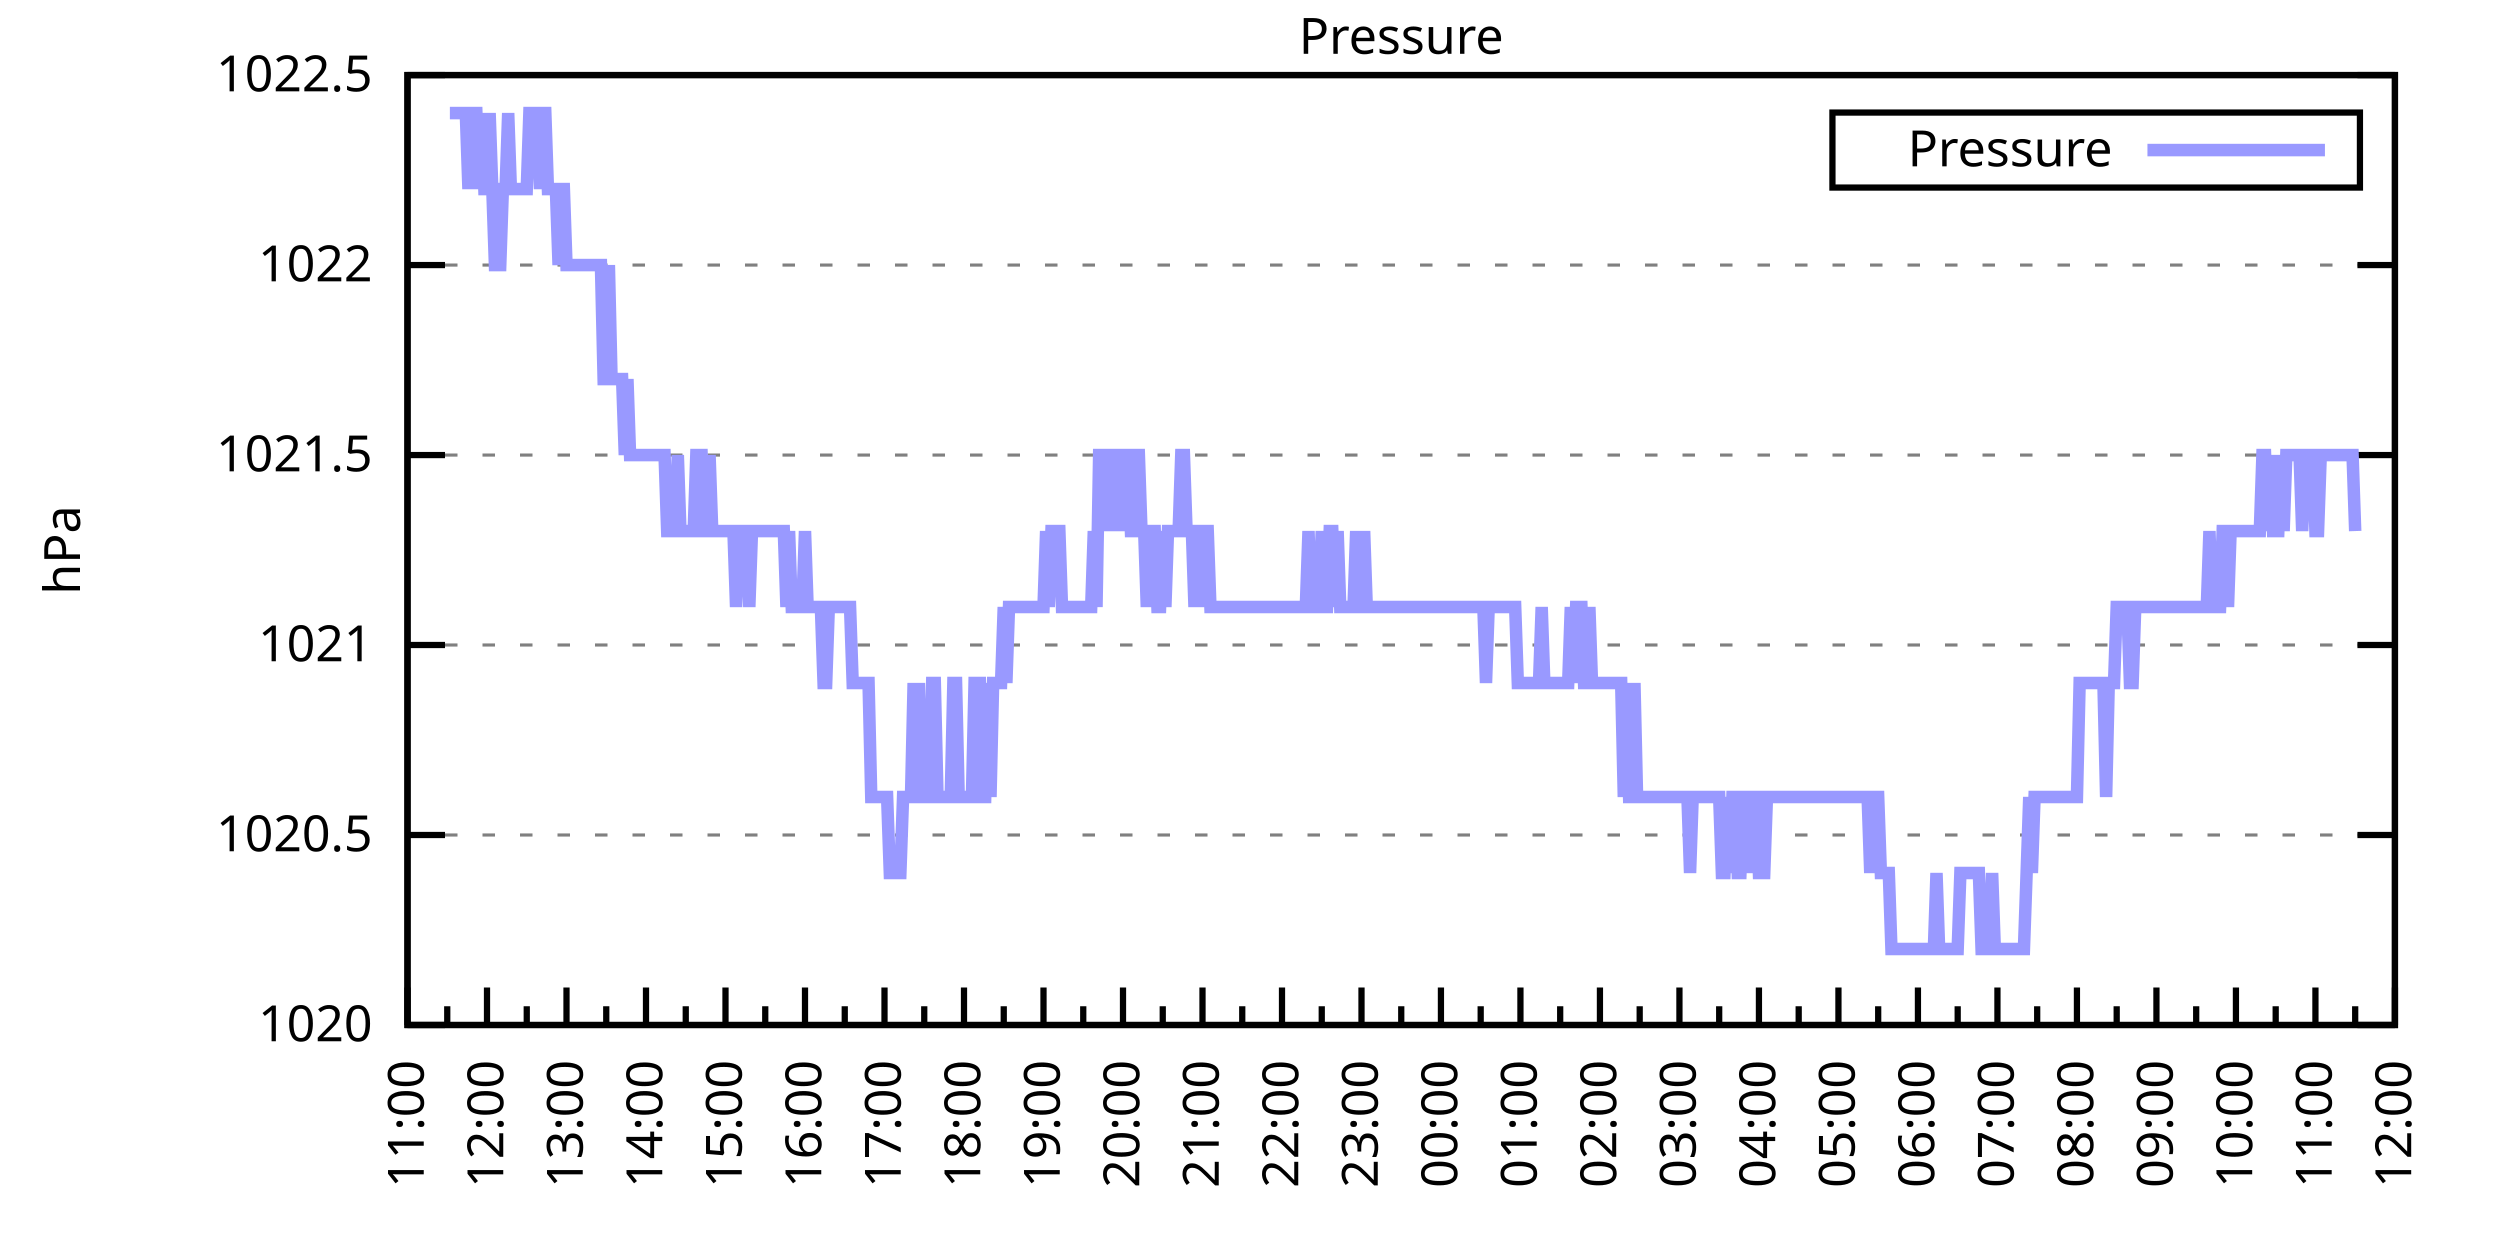
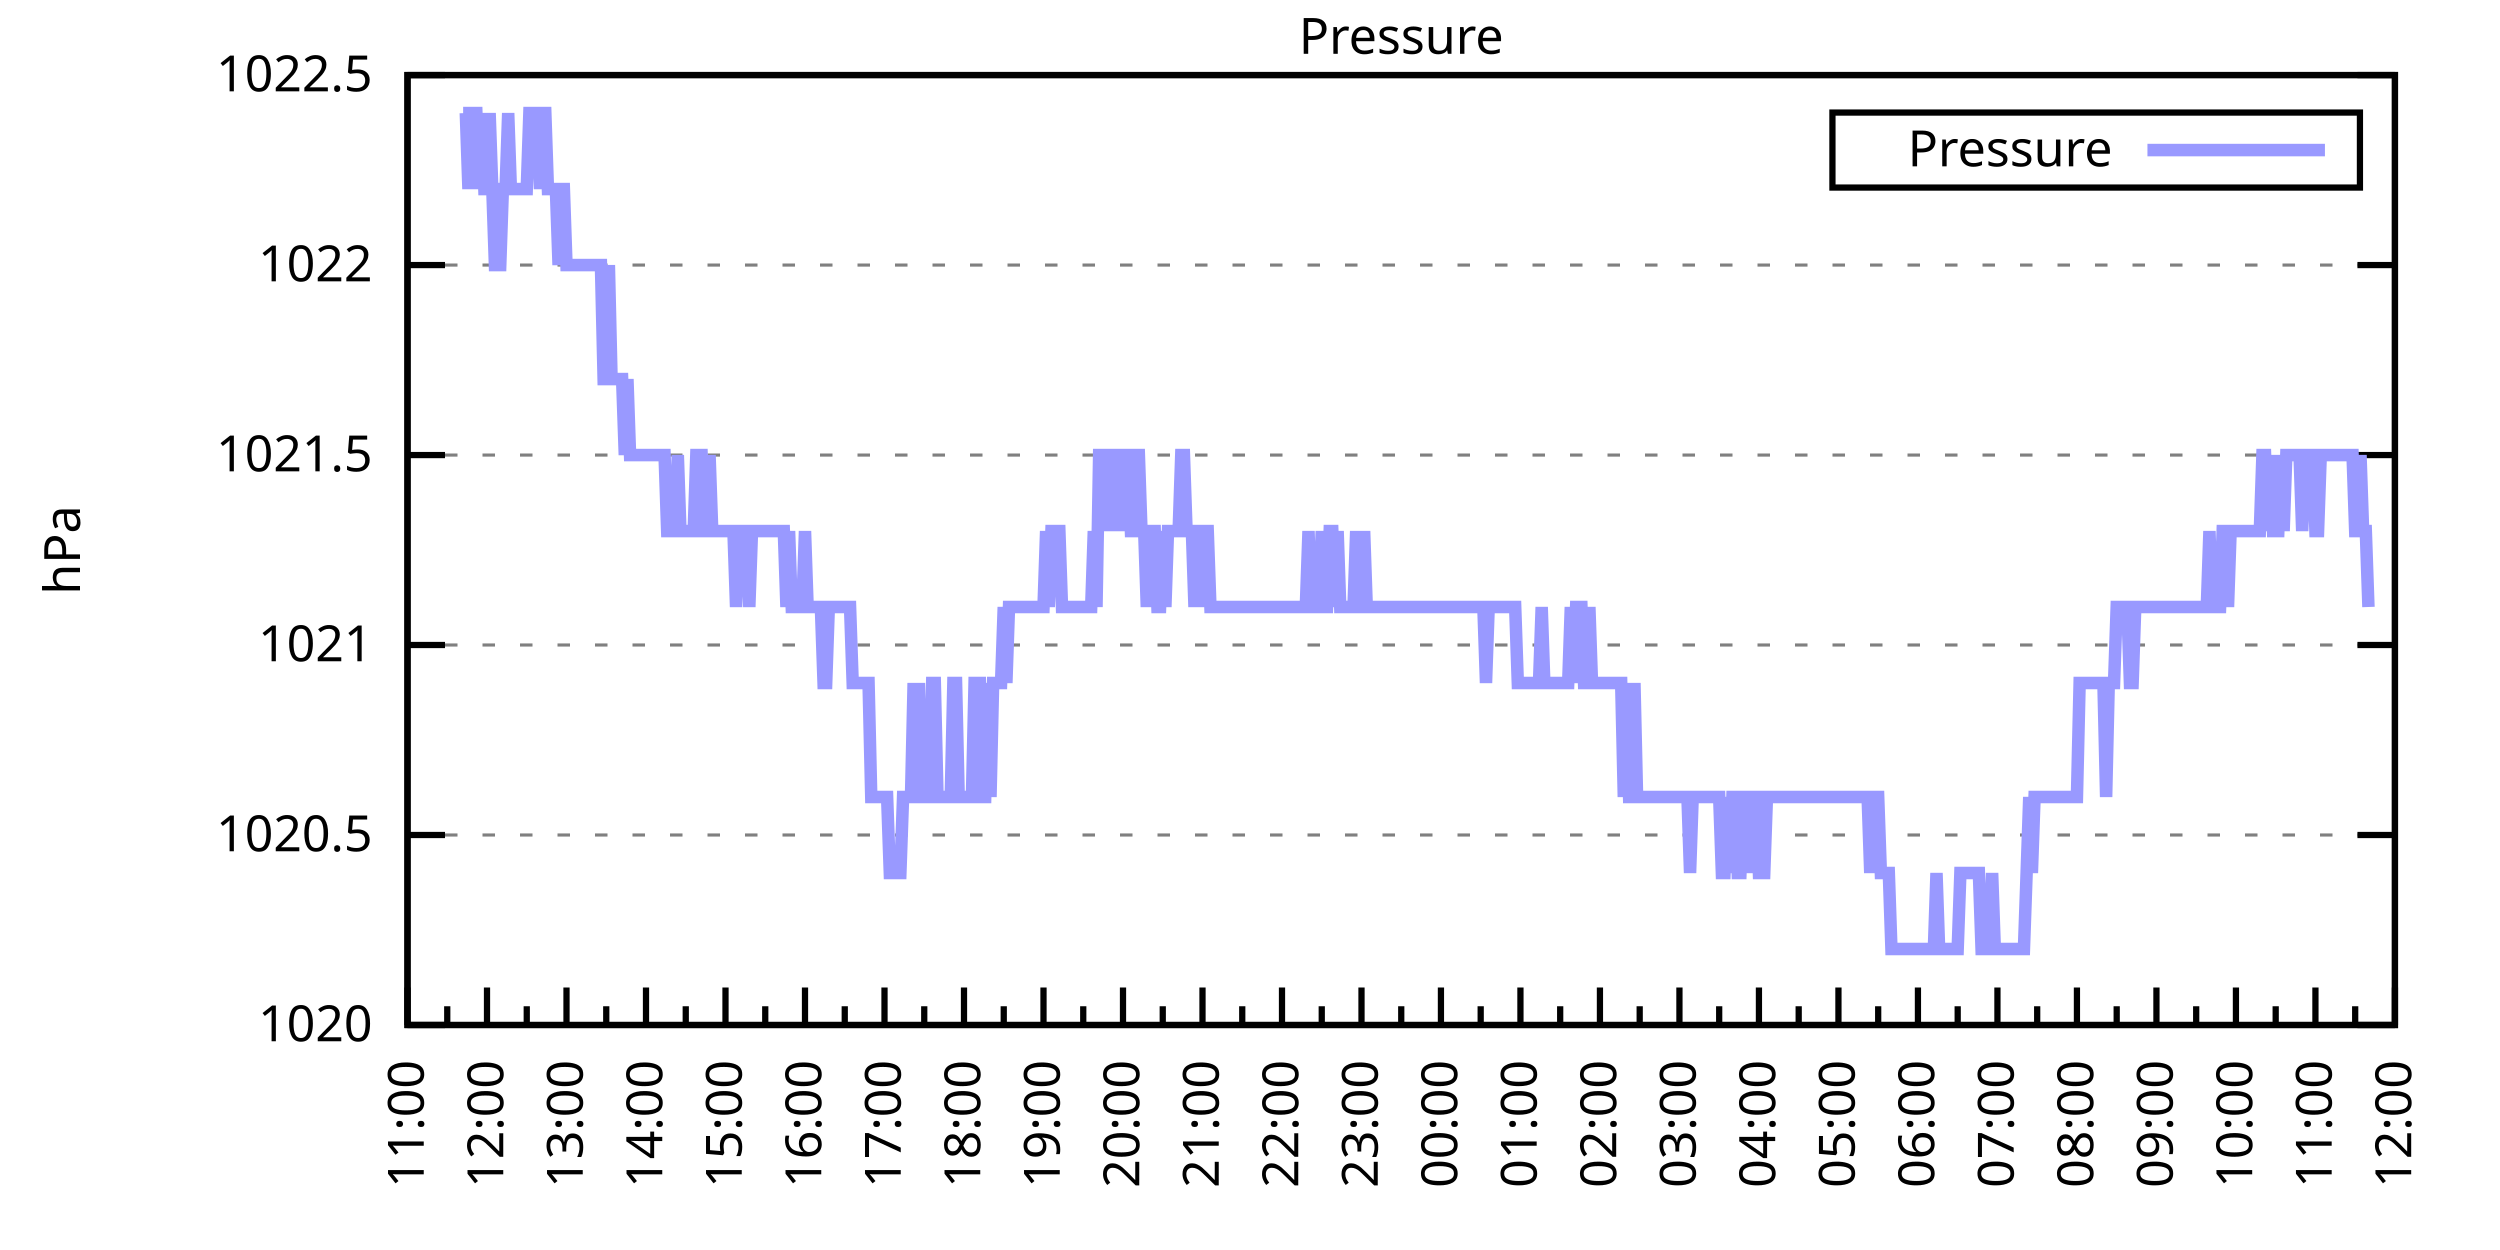
<svg xmlns="http://www.w3.org/2000/svg" xmlns:xlink="http://www.w3.org/1999/xlink" width="400" height="200" viewBox="0 0 400 200">
  <g id="gnuplot_canvas">
    <rect x="0" y="0" width="400" height="200" fill="none" />
    <defs>
      <circle id="gpDot" r="0.5" stroke-width="0.5" stroke="currentColor" />
      <path id="gpPt0" stroke-width="0.333" stroke="currentColor" d="M-1,0 h2 M0,-1 v2" />
      <path id="gpPt1" stroke-width="0.333" stroke="currentColor" d="M-1,-1 L1,1 M1,-1 L-1,1" />
      <path id="gpPt2" stroke-width="0.333" stroke="currentColor" d="M-1,0 L1,0 M0,-1 L0,1 M-1,-1 L1,1 M-1,1 L1,-1" />
      <rect id="gpPt3" stroke-width="0.333" stroke="currentColor" x="-1" y="-1" width="2" height="2" />
      <rect id="gpPt4" stroke-width="0.333" stroke="currentColor" fill="currentColor" x="-1" y="-1" width="2" height="2" />
      <circle id="gpPt5" stroke-width="0.333" stroke="currentColor" cx="0" cy="0" r="1" />
      <use xlink:href="#gpPt5" id="gpPt6" fill="currentColor" stroke="none" />
      <path id="gpPt7" stroke-width="0.333" stroke="currentColor" d="M0,-1.33 L-1.33,0.67 L1.33,0.67 z" />
      <use xlink:href="#gpPt7" id="gpPt8" fill="currentColor" stroke="none" />
      <use xlink:href="#gpPt7" id="gpPt9" stroke="currentColor" transform="rotate(180)" />
      <use xlink:href="#gpPt9" id="gpPt10" fill="currentColor" stroke="none" />
      <use xlink:href="#gpPt3" id="gpPt11" stroke="currentColor" transform="rotate(45)" />
      <use xlink:href="#gpPt11" id="gpPt12" fill="currentColor" stroke="none" />
      <path id="gpPt13" stroke-width="0.333" stroke="currentColor" d="M0,1.330 L1.265,0.411 L0.782,-1.067 L-0.782,-1.076 L-1.265,0.411 z" />
      <use xlink:href="#gpPt13" id="gpPt14" fill="currentColor" stroke="none" />
      <filter id="textbox" filterUnits="objectBoundingBox" x="0" y="0" height="1" width="1">
        <feFlood flood-color="white" flood-opacity="1" result="bgnd" />
        <feComposite in="SourceGraphic" in2="bgnd" operator="atop" />
      </filter>
      <filter id="greybox" filterUnits="objectBoundingBox" x="0" y="0" height="1" width="1">
        <feFlood flood-color="lightgrey" flood-opacity="1" result="grey" />
        <feComposite in="SourceGraphic" in2="grey" operator="atop" />
      </filter>
    </defs>
    <g fill="none" color="white" stroke="currentColor" stroke-width="1.00" stroke-linecap="butt" stroke-linejoin="miter">
</g>
    <g fill="none" color="black" stroke="currentColor" stroke-width="1.00" stroke-linecap="butt" stroke-linejoin="miter">
      <g stroke="none" shape-rendering="crispEdges">
        <polygon fill="rgb(255, 255, 255)" points="65.20,164.00 383.18,164.00 383.18,12.02 65.20,12.02 " />
      </g>
    </g>
    <g fill="none" color="black" stroke="currentColor" stroke-width="1.00" stroke-linecap="butt" stroke-linejoin="miter">
</g>
    <g fill="none" color="black" stroke="black" stroke-width="0.50" stroke-linecap="butt" stroke-linejoin="miter">
</g>
    <g fill="none" color="gray" stroke="currentColor" stroke-width="0.50" stroke-linecap="butt" stroke-linejoin="miter">
      <path stroke="gray" stroke-dasharray="2,4" class="gridline" d="M65.20,164.00 L383.19,164.00  " />
    </g>
    <g fill="none" color="gray" stroke="gray" stroke-width="1.00" stroke-linecap="butt" stroke-linejoin="miter">
</g>
    <g fill="none" color="black" stroke="currentColor" stroke-width="1.00" stroke-linecap="butt" stroke-linejoin="miter">
      <path stroke="black" d="M65.20,164.00 L71.20,164.00 M383.19,164.00 L377.19,164.00  " />
      <g transform="translate(59.60,166.60)" stroke="none" fill="black" font-family="Sans" font-size="8.00" text-anchor="end">
        <text>
          <tspan font-family="Sans"> 1020</tspan>
        </text>
      </g>
    </g>
    <g fill="none" color="black" stroke="currentColor" stroke-width="1.00" stroke-linecap="butt" stroke-linejoin="miter">
</g>
    <g fill="none" color="black" stroke="black" stroke-width="0.50" stroke-linecap="butt" stroke-linejoin="miter">
</g>
    <g fill="none" color="gray" stroke="currentColor" stroke-width="0.50" stroke-linecap="butt" stroke-linejoin="miter">
      <path stroke="gray" stroke-dasharray="2,4" class="gridline" d="M65.20,133.60 L383.19,133.60  " />
    </g>
    <g fill="none" color="gray" stroke="gray" stroke-width="1.00" stroke-linecap="butt" stroke-linejoin="miter">
</g>
    <g fill="none" color="black" stroke="currentColor" stroke-width="1.00" stroke-linecap="butt" stroke-linejoin="miter">
      <path stroke="black" d="M65.20,133.60 L71.20,133.60 M383.19,133.60 L377.19,133.60  " />
      <g transform="translate(59.60,136.20)" stroke="none" fill="black" font-family="Sans" font-size="8.00" text-anchor="end">
        <text>
          <tspan font-family="Sans"> 1020.5</tspan>
        </text>
      </g>
    </g>
    <g fill="none" color="black" stroke="currentColor" stroke-width="1.00" stroke-linecap="butt" stroke-linejoin="miter">
</g>
    <g fill="none" color="black" stroke="black" stroke-width="0.50" stroke-linecap="butt" stroke-linejoin="miter">
</g>
    <g fill="none" color="gray" stroke="currentColor" stroke-width="0.50" stroke-linecap="butt" stroke-linejoin="miter">
      <path stroke="gray" stroke-dasharray="2,4" class="gridline" d="M65.20,103.20 L383.19,103.20  " />
    </g>
    <g fill="none" color="gray" stroke="gray" stroke-width="1.00" stroke-linecap="butt" stroke-linejoin="miter">
</g>
    <g fill="none" color="black" stroke="currentColor" stroke-width="1.00" stroke-linecap="butt" stroke-linejoin="miter">
      <path stroke="black" d="M65.20,103.20 L71.20,103.20 M383.19,103.20 L377.19,103.20  " />
      <g transform="translate(59.60,105.80)" stroke="none" fill="black" font-family="Sans" font-size="8.00" text-anchor="end">
        <text>
          <tspan font-family="Sans"> 1021</tspan>
        </text>
      </g>
    </g>
    <g fill="none" color="black" stroke="currentColor" stroke-width="1.00" stroke-linecap="butt" stroke-linejoin="miter">
</g>
    <g fill="none" color="black" stroke="black" stroke-width="0.50" stroke-linecap="butt" stroke-linejoin="miter">
</g>
    <g fill="none" color="gray" stroke="currentColor" stroke-width="0.50" stroke-linecap="butt" stroke-linejoin="miter">
      <path stroke="gray" stroke-dasharray="2,4" class="gridline" d="M65.20,72.81 L383.19,72.81  " />
    </g>
    <g fill="none" color="gray" stroke="gray" stroke-width="1.00" stroke-linecap="butt" stroke-linejoin="miter">
</g>
    <g fill="none" color="black" stroke="currentColor" stroke-width="1.00" stroke-linecap="butt" stroke-linejoin="miter">
      <path stroke="black" d="M65.20,72.81 L71.20,72.81 M383.19,72.81 L377.19,72.81  " />
      <g transform="translate(59.60,75.41)" stroke="none" fill="black" font-family="Sans" font-size="8.00" text-anchor="end">
        <text>
          <tspan font-family="Sans"> 1021.5</tspan>
        </text>
      </g>
    </g>
    <g fill="none" color="black" stroke="currentColor" stroke-width="1.00" stroke-linecap="butt" stroke-linejoin="miter">
</g>
    <g fill="none" color="black" stroke="black" stroke-width="0.50" stroke-linecap="butt" stroke-linejoin="miter">
</g>
    <g fill="none" color="gray" stroke="currentColor" stroke-width="0.50" stroke-linecap="butt" stroke-linejoin="miter">
      <path stroke="gray" stroke-dasharray="2,4" class="gridline" d="M65.20,42.41 L383.19,42.41  " />
    </g>
    <g fill="none" color="gray" stroke="gray" stroke-width="1.00" stroke-linecap="butt" stroke-linejoin="miter">
</g>
    <g fill="none" color="black" stroke="currentColor" stroke-width="1.00" stroke-linecap="butt" stroke-linejoin="miter">
      <path stroke="black" d="M65.20,42.41 L71.20,42.41 M383.19,42.41 L377.19,42.41  " />
      <g transform="translate(59.60,45.01)" stroke="none" fill="black" font-family="Sans" font-size="8.00" text-anchor="end">
        <text>
          <tspan font-family="Sans"> 1022</tspan>
        </text>
      </g>
    </g>
    <g fill="none" color="black" stroke="currentColor" stroke-width="1.00" stroke-linecap="butt" stroke-linejoin="miter">
</g>
    <g fill="none" color="black" stroke="black" stroke-width="0.50" stroke-linecap="butt" stroke-linejoin="miter">
</g>
    <g fill="none" color="gray" stroke="currentColor" stroke-width="0.50" stroke-linecap="butt" stroke-linejoin="miter">
      <path stroke="gray" stroke-dasharray="2,4" class="gridline" d="M65.20,12.01 L383.19,12.01  " />
    </g>
    <g fill="none" color="gray" stroke="gray" stroke-width="1.00" stroke-linecap="butt" stroke-linejoin="miter">
</g>
    <g fill="none" color="black" stroke="currentColor" stroke-width="1.00" stroke-linecap="butt" stroke-linejoin="miter">
      <path stroke="black" d="M65.20,12.01 L71.20,12.01 M383.19,12.01 L377.19,12.01  " />
      <g transform="translate(59.60,14.61)" stroke="none" fill="black" font-family="Sans" font-size="8.00" text-anchor="end">
        <text>
          <tspan font-family="Sans"> 1022.5</tspan>
        </text>
      </g>
    </g>
    <g fill="none" color="black" stroke="currentColor" stroke-width="1.00" stroke-linecap="butt" stroke-linejoin="miter">
      <path stroke="black" d="M65.20,164.00 L65.20,158.00  " />
      <g transform="translate(67.80,169.60) rotate(270)" stroke="none" fill="black" font-family="Sans" font-size="8.00" text-anchor="end">
        <text>
          <tspan font-family="Sans">11:00</tspan>
        </text>
      </g>
    </g>
    <g fill="none" color="black" stroke="currentColor" stroke-width="1.00" stroke-linecap="butt" stroke-linejoin="miter">
      <path stroke="black" d="M71.56,164.00 L71.56,161.00 M77.92,164.00 L77.92,158.00  " />
      <g transform="translate(80.52,169.60) rotate(270)" stroke="none" fill="black" font-family="Sans" font-size="8.00" text-anchor="end">
        <text>
          <tspan font-family="Sans">12:00</tspan>
        </text>
      </g>
    </g>
    <g fill="none" color="black" stroke="currentColor" stroke-width="1.00" stroke-linecap="butt" stroke-linejoin="miter">
      <path stroke="black" d="M84.28,164.00 L84.28,161.00 M90.64,164.00 L90.64,158.00  " />
      <g transform="translate(93.24,169.60) rotate(270)" stroke="none" fill="black" font-family="Sans" font-size="8.00" text-anchor="end">
        <text>
          <tspan font-family="Sans">13:00</tspan>
        </text>
      </g>
    </g>
    <g fill="none" color="black" stroke="currentColor" stroke-width="1.00" stroke-linecap="butt" stroke-linejoin="miter">
      <path stroke="black" d="M97.00,164.00 L97.00,161.00 M103.36,164.00 L103.36,158.00  " />
      <g transform="translate(105.96,169.60) rotate(270)" stroke="none" fill="black" font-family="Sans" font-size="8.00" text-anchor="end">
        <text>
          <tspan font-family="Sans">14:00</tspan>
        </text>
      </g>
    </g>
    <g fill="none" color="black" stroke="currentColor" stroke-width="1.00" stroke-linecap="butt" stroke-linejoin="miter">
      <path stroke="black" d="M109.72,164.00 L109.72,161.00 M116.08,164.00 L116.08,158.00  " />
      <g transform="translate(118.68,169.60) rotate(270)" stroke="none" fill="black" font-family="Sans" font-size="8.00" text-anchor="end">
        <text>
          <tspan font-family="Sans">15:00</tspan>
        </text>
      </g>
    </g>
    <g fill="none" color="black" stroke="currentColor" stroke-width="1.00" stroke-linecap="butt" stroke-linejoin="miter">
      <path stroke="black" d="M122.44,164.00 L122.44,161.00 M128.80,164.00 L128.80,158.00  " />
      <g transform="translate(131.40,169.60) rotate(270)" stroke="none" fill="black" font-family="Sans" font-size="8.00" text-anchor="end">
        <text>
          <tspan font-family="Sans">16:00</tspan>
        </text>
      </g>
    </g>
    <g fill="none" color="black" stroke="currentColor" stroke-width="1.00" stroke-linecap="butt" stroke-linejoin="miter">
      <path stroke="black" d="M135.16,164.00 L135.16,161.00 M141.52,164.00 L141.52,158.00  " />
      <g transform="translate(144.12,169.60) rotate(270)" stroke="none" fill="black" font-family="Sans" font-size="8.00" text-anchor="end">
        <text>
          <tspan font-family="Sans">17:00</tspan>
        </text>
      </g>
    </g>
    <g fill="none" color="black" stroke="currentColor" stroke-width="1.00" stroke-linecap="butt" stroke-linejoin="miter">
      <path stroke="black" d="M147.88,164.00 L147.88,161.00 M154.24,164.00 L154.24,158.00  " />
      <g transform="translate(156.84,169.60) rotate(270)" stroke="none" fill="black" font-family="Sans" font-size="8.00" text-anchor="end">
        <text>
          <tspan font-family="Sans">18:00</tspan>
        </text>
      </g>
    </g>
    <g fill="none" color="black" stroke="currentColor" stroke-width="1.00" stroke-linecap="butt" stroke-linejoin="miter">
      <path stroke="black" d="M160.60,164.00 L160.60,161.00 M166.96,164.00 L166.96,158.00  " />
      <g transform="translate(169.56,169.60) rotate(270)" stroke="none" fill="black" font-family="Sans" font-size="8.00" text-anchor="end">
        <text>
          <tspan font-family="Sans">19:00</tspan>
        </text>
      </g>
    </g>
    <g fill="none" color="black" stroke="currentColor" stroke-width="1.00" stroke-linecap="butt" stroke-linejoin="miter">
      <path stroke="black" d="M173.32,164.00 L173.32,161.00 M179.68,164.00 L179.68,158.00  " />
      <g transform="translate(182.28,169.60) rotate(270)" stroke="none" fill="black" font-family="Sans" font-size="8.00" text-anchor="end">
        <text>
          <tspan font-family="Sans">20:00</tspan>
        </text>
      </g>
    </g>
    <g fill="none" color="black" stroke="currentColor" stroke-width="1.00" stroke-linecap="butt" stroke-linejoin="miter">
      <path stroke="black" d="M186.04,164.00 L186.04,161.00 M192.40,164.00 L192.40,158.00  " />
      <g transform="translate(195.00,169.60) rotate(270)" stroke="none" fill="black" font-family="Sans" font-size="8.00" text-anchor="end">
        <text>
          <tspan font-family="Sans">21:00</tspan>
        </text>
      </g>
    </g>
    <g fill="none" color="black" stroke="currentColor" stroke-width="1.00" stroke-linecap="butt" stroke-linejoin="miter">
      <path stroke="black" d="M198.76,164.00 L198.76,161.00 M205.12,164.00 L205.12,158.00  " />
      <g transform="translate(207.72,169.60) rotate(270)" stroke="none" fill="black" font-family="Sans" font-size="8.00" text-anchor="end">
        <text>
          <tspan font-family="Sans">22:00</tspan>
        </text>
      </g>
    </g>
    <g fill="none" color="black" stroke="currentColor" stroke-width="1.00" stroke-linecap="butt" stroke-linejoin="miter">
      <path stroke="black" d="M211.48,164.00 L211.48,161.00 M217.84,164.00 L217.84,158.00  " />
      <g transform="translate(220.44,169.60) rotate(270)" stroke="none" fill="black" font-family="Sans" font-size="8.00" text-anchor="end">
        <text>
          <tspan font-family="Sans">23:00</tspan>
        </text>
      </g>
    </g>
    <g fill="none" color="black" stroke="currentColor" stroke-width="1.00" stroke-linecap="butt" stroke-linejoin="miter">
      <path stroke="black" d="M224.20,164.00 L224.20,161.00 M230.55,164.00 L230.55,158.00  " />
      <g transform="translate(233.15,169.60) rotate(270)" stroke="none" fill="black" font-family="Sans" font-size="8.00" text-anchor="end">
        <text>
          <tspan font-family="Sans">00:00</tspan>
        </text>
      </g>
    </g>
    <g fill="none" color="black" stroke="currentColor" stroke-width="1.00" stroke-linecap="butt" stroke-linejoin="miter">
      <path stroke="black" d="M236.91,164.00 L236.91,161.00 M243.27,164.00 L243.27,158.00  " />
      <g transform="translate(245.87,169.60) rotate(270)" stroke="none" fill="black" font-family="Sans" font-size="8.00" text-anchor="end">
        <text>
          <tspan font-family="Sans">01:00</tspan>
        </text>
      </g>
    </g>
    <g fill="none" color="black" stroke="currentColor" stroke-width="1.00" stroke-linecap="butt" stroke-linejoin="miter">
      <path stroke="black" d="M249.63,164.00 L249.63,161.00 M255.99,164.00 L255.99,158.00  " />
      <g transform="translate(258.59,169.60) rotate(270)" stroke="none" fill="black" font-family="Sans" font-size="8.00" text-anchor="end">
        <text>
          <tspan font-family="Sans">02:00</tspan>
        </text>
      </g>
    </g>
    <g fill="none" color="black" stroke="currentColor" stroke-width="1.00" stroke-linecap="butt" stroke-linejoin="miter">
      <path stroke="black" d="M262.35,164.00 L262.35,161.00 M268.71,164.00 L268.71,158.00  " />
      <g transform="translate(271.31,169.60) rotate(270)" stroke="none" fill="black" font-family="Sans" font-size="8.00" text-anchor="end">
        <text>
          <tspan font-family="Sans">03:00</tspan>
        </text>
      </g>
    </g>
    <g fill="none" color="black" stroke="currentColor" stroke-width="1.00" stroke-linecap="butt" stroke-linejoin="miter">
      <path stroke="black" d="M275.07,164.00 L275.07,161.00 M281.43,164.00 L281.43,158.00  " />
      <g transform="translate(284.03,169.60) rotate(270)" stroke="none" fill="black" font-family="Sans" font-size="8.00" text-anchor="end">
        <text>
          <tspan font-family="Sans">04:00</tspan>
        </text>
      </g>
    </g>
    <g fill="none" color="black" stroke="currentColor" stroke-width="1.00" stroke-linecap="butt" stroke-linejoin="miter">
      <path stroke="black" d="M287.79,164.00 L287.79,161.00 M294.15,164.00 L294.15,158.00  " />
      <g transform="translate(296.75,169.60) rotate(270)" stroke="none" fill="black" font-family="Sans" font-size="8.00" text-anchor="end">
        <text>
          <tspan font-family="Sans">05:00</tspan>
        </text>
      </g>
    </g>
    <g fill="none" color="black" stroke="currentColor" stroke-width="1.00" stroke-linecap="butt" stroke-linejoin="miter">
      <path stroke="black" d="M300.51,164.00 L300.51,161.00 M306.87,164.00 L306.87,158.00  " />
      <g transform="translate(309.47,169.60) rotate(270)" stroke="none" fill="black" font-family="Sans" font-size="8.00" text-anchor="end">
        <text>
          <tspan font-family="Sans">06:00</tspan>
        </text>
      </g>
    </g>
    <g fill="none" color="black" stroke="currentColor" stroke-width="1.00" stroke-linecap="butt" stroke-linejoin="miter">
      <path stroke="black" d="M313.23,164.00 L313.23,161.00 M319.59,164.00 L319.59,158.00  " />
      <g transform="translate(322.19,169.60) rotate(270)" stroke="none" fill="black" font-family="Sans" font-size="8.00" text-anchor="end">
        <text>
          <tspan font-family="Sans">07:00</tspan>
        </text>
      </g>
    </g>
    <g fill="none" color="black" stroke="currentColor" stroke-width="1.00" stroke-linecap="butt" stroke-linejoin="miter">
      <path stroke="black" d="M325.95,164.00 L325.95,161.00 M332.31,164.00 L332.31,158.00  " />
      <g transform="translate(334.91,169.60) rotate(270)" stroke="none" fill="black" font-family="Sans" font-size="8.00" text-anchor="end">
        <text>
          <tspan font-family="Sans">08:00</tspan>
        </text>
      </g>
    </g>
    <g fill="none" color="black" stroke="currentColor" stroke-width="1.00" stroke-linecap="butt" stroke-linejoin="miter">
      <path stroke="black" d="M338.67,164.00 L338.67,161.00 M345.03,164.00 L345.03,158.00  " />
      <g transform="translate(347.63,169.60) rotate(270)" stroke="none" fill="black" font-family="Sans" font-size="8.00" text-anchor="end">
        <text>
          <tspan font-family="Sans">09:00</tspan>
        </text>
      </g>
    </g>
    <g fill="none" color="black" stroke="currentColor" stroke-width="1.00" stroke-linecap="butt" stroke-linejoin="miter">
      <path stroke="black" d="M351.39,164.00 L351.39,161.00 M357.75,164.00 L357.75,158.00  " />
      <g transform="translate(360.35,169.60) rotate(270)" stroke="none" fill="black" font-family="Sans" font-size="8.00" text-anchor="end">
        <text>
          <tspan font-family="Sans">10:00</tspan>
        </text>
      </g>
    </g>
    <g fill="none" color="black" stroke="currentColor" stroke-width="1.00" stroke-linecap="butt" stroke-linejoin="miter">
      <path stroke="black" d="M364.11,164.00 L364.11,161.00 M370.47,164.00 L370.47,158.00  " />
      <g transform="translate(373.07,169.60) rotate(270)" stroke="none" fill="black" font-family="Sans" font-size="8.00" text-anchor="end">
        <text>
          <tspan font-family="Sans">11:00</tspan>
        </text>
      </g>
    </g>
    <g fill="none" color="black" stroke="currentColor" stroke-width="1.00" stroke-linecap="butt" stroke-linejoin="miter">
      <path stroke="black" d="M376.83,164.00 L376.83,161.00 M383.19,164.00 L383.19,158.00  " />
      <g transform="translate(385.79,169.60) rotate(270)" stroke="none" fill="black" font-family="Sans" font-size="8.00" text-anchor="end">
        <text>
          <tspan font-family="Sans">12:00</tspan>
        </text>
      </g>
    </g>
    <g fill="none" color="black" stroke="currentColor" stroke-width="1.00" stroke-linecap="butt" stroke-linejoin="miter">
</g>
    <g fill="none" color="black" stroke="currentColor" stroke-width="1.00" stroke-linecap="butt" stroke-linejoin="miter">
      <path stroke="black" d="M65.20,12.01 L65.20,164.00 L383.19,164.00 L383.19,12.01 L65.20,12.01 Z  " />
    </g>
    <g fill="none" color="black" stroke="currentColor" stroke-width="1.00" stroke-linecap="butt" stroke-linejoin="miter">
      <g transform="translate(12.80,88.01) rotate(270)" stroke="none" fill="black" font-family="Sans" font-size="8.00" text-anchor="middle">
        <text>
          <tspan font-family="Sans">hPa</tspan>
        </text>
      </g>
    </g>
    <g fill="none" color="black" stroke="currentColor" stroke-width="1.00" stroke-linecap="butt" stroke-linejoin="miter">
</g>
    <g fill="none" color="black" stroke="currentColor" stroke-width="1.00" stroke-linecap="butt" stroke-linejoin="miter">
      <path stroke="black" d="M293.19,30.01 L293.19,18.01 L377.59,18.01 L377.59,30.01 L293.19,30.01 Z  " />
    </g>
    <g id="Pressure_plot_1">
      <g fill="none" color="white" stroke="black" stroke-width="2.00" stroke-linecap="butt" stroke-linejoin="miter">
</g>
      <g fill="none" color="black" stroke="currentColor" stroke-width="2.00" stroke-linecap="butt" stroke-linejoin="miter">
        <g transform="translate(337.99,26.61)" stroke="none" fill="black" font-family="Sans" font-size="8.00" text-anchor="end">
          <text>
            <tspan font-family="Sans">Pressure</tspan>
          </text>
        </g>
      </g>
      <g fill="none" color="black" stroke="currentColor" stroke-width="2.00" stroke-linecap="butt" stroke-linejoin="miter">
-         <path stroke="rgb(153, 153, 255)" d="M343.59,24.01 L371.99,24.01 M71.98,18.09 L72.41,18.09 L72.83,18.09 L73.26,18.09 L73.68,18.09 L74.10,18.09   L74.53,18.09 L74.95,30.25 L75.38,18.09 L75.80,18.09 L76.22,18.09 L76.65,30.25 L77.07,18.09 L77.50,30.25   L77.92,30.25 L78.34,18.09 L78.77,30.25 L79.19,42.41 L79.62,42.41 L80.04,42.41 L80.46,30.25 L80.89,30.25   L81.31,18.09 L81.74,30.25 L82.16,30.25 L82.58,30.25 L83.01,30.25 L83.43,30.25 L83.86,30.25 L84.28,30.25   L84.70,18.09 L85.13,18.09 L85.55,18.09 L85.98,18.09 L86.40,30.25 L86.82,18.09 L87.25,18.09 L87.67,30.25   L88.10,30.25 L88.52,30.25 L88.94,30.25 L89.37,42.41 L89.79,30.25 L90.22,30.25 L90.64,42.41 L91.06,42.41   L91.49,42.41 L91.91,42.41 L92.34,42.41 L92.76,42.41 L93.18,42.41 L93.61,42.41 L94.03,42.41 L94.46,42.41   L94.88,42.41 L95.30,42.41 L95.73,42.41 L96.15,42.41 L96.58,60.65 L97.00,60.65 L97.42,42.41 L97.85,60.65   L98.27,60.65 L98.69,60.65 L99.12,60.65 L99.54,60.65 L99.97,72.81 L100.39,60.65 L100.81,72.81 L101.24,72.81   L101.66,72.81 L102.09,72.81 L102.51,72.81 L102.93,72.81 L103.36,72.81 L103.78,72.81 L104.21,72.81 L104.63,72.81   L105.05,72.81 L105.48,72.81 L105.90,72.81 L106.33,72.81 L106.75,84.97 L107.17,84.97 L107.60,84.97 L108.02,84.97   L108.45,72.81 L108.87,84.97 L109.29,84.97 L109.72,84.97 L110.14,84.97 L110.57,84.97 L110.99,84.97 L111.41,72.81   L111.84,72.81 L112.26,72.81 L112.69,84.97 L113.11,84.97 L113.53,72.81 L113.96,84.97 L114.38,84.97 L114.81,84.97   L115.23,84.97 L115.65,84.97 L116.08,84.97 L116.50,84.97 L116.93,84.97 L117.35,84.97 L117.77,97.12 L118.20,84.97   L118.62,84.97 L119.05,84.97 L119.47,84.97 L119.89,97.12 L120.32,84.97 L120.74,84.97 L121.17,84.97 L121.59,84.97   L122.01,84.97 L122.44,84.97 L122.86,84.97 L123.29,84.97 L123.71,84.97 L124.13,84.97 L124.56,84.97 L124.98,84.97   L125.41,84.97 L125.83,97.12 L126.25,84.97 L126.68,97.12 L127.10,97.12 L127.53,97.12 L127.95,97.12 L128.37,97.12   L128.80,84.97 L129.22,97.12 L129.65,97.12 L130.07,97.12 L130.49,97.12 L130.92,97.12 L131.34,97.12 L131.77,109.28   L132.19,109.28 L132.61,97.12 L133.04,97.12 L133.46,97.12 L133.89,97.12 L134.31,97.12 L134.73,97.12 L135.16,97.12   L135.58,97.12 L136.01,97.12 L136.43,109.28 L136.85,109.28 L137.28,109.28 L137.70,109.28 L138.13,109.28 L138.55,109.28   L138.97,109.28 L139.40,127.52 L139.82,127.52 L140.25,127.52 L140.67,127.52 L141.09,127.52 L141.52,127.52 L141.94,127.52   L142.37,139.68 L142.79,139.68 L143.21,139.68 L143.64,139.68 L144.06,139.68 L144.49,127.52 L144.91,127.52 L145.33,127.52   L145.76,127.52 L146.18,109.28 L146.61,127.52 L147.03,109.28 L147.45,127.52 L147.88,127.52 L148.30,127.52 L148.73,127.52   L149.15,109.28 L149.57,109.28 L150.00,127.52 L150.42,127.52 L150.85,127.52 L151.27,127.52 L151.69,127.52 L152.12,127.52   L152.54,109.28 L152.97,109.28 L153.39,127.52 L153.81,127.52 L154.24,127.52 L154.66,127.52 L155.09,127.52 L155.51,127.52   L155.93,109.28 L156.36,109.28 L156.78,109.28 L157.21,127.52 L157.63,127.52 L158.05,109.28 L158.48,127.52 L158.90,109.28   L159.33,109.28 L159.75,109.28 L160.17,109.28 L160.60,97.12 L161.02,109.28 L161.44,97.12 L161.87,97.12 L162.29,97.12   L162.72,97.12 L163.14,97.12 L163.56,97.12 L163.99,97.12 L164.41,97.12 L164.84,97.12 L165.26,97.12 L165.68,97.12   L166.11,97.12 L166.53,97.12 L166.96,97.12 L167.38,84.97 L167.80,97.12 L168.23,84.97 L168.65,84.97 L169.08,84.97   L169.50,84.97 L169.92,97.12 L170.35,97.12 L170.77,97.12 L171.20,97.12 L171.62,97.12 L172.04,97.12 L172.47,97.12   L172.89,97.12 L173.32,97.12 L173.74,97.12 L174.16,97.12 L174.59,97.12 L175.01,84.97 L175.44,97.12 L175.86,72.81   L176.28,72.81 L176.71,84.97 L177.13,72.81 L177.56,72.81 L177.98,72.81 L178.40,84.97 L178.83,72.81 L179.25,84.97   L179.68,72.81 L180.10,72.81 L180.52,72.81 L180.95,84.97 L181.37,84.97 L181.80,72.81 L182.22,72.81 L182.64,84.97   L183.07,84.97 L183.49,97.12 L183.92,84.97 L184.34,84.97 L184.76,84.97 L185.19,97.12 L185.61,97.12 L186.04,84.97   L186.46,97.12 L186.88,84.97 L187.31,84.97 L187.73,84.97 L188.16,84.97 L188.58,84.97 L189.00,72.81 L189.43,72.81   L189.85,84.97 L190.28,84.97 L190.70,84.97 L191.12,97.12 L191.55,84.97 L191.97,97.12 L192.40,84.97 L192.82,84.97   L193.24,84.97 L193.67,97.12 L194.09,97.12 L194.52,97.12 L194.94,97.12 L195.36,97.12 L195.79,97.12 L196.21,97.12   L196.64,97.12 L197.06,97.12 L197.48,97.12 L197.91,97.12 L198.33,97.12 L198.76,97.12 L199.18,97.12 L199.60,97.12   L200.03,97.12 L200.45,97.12 L200.88,97.12 L201.30,97.12 L201.72,97.12 L202.15,97.12 L202.57,97.12 L203.00,97.12   L203.42,97.12 L203.84,97.12 L204.27,97.12 L204.69,97.12 L205.12,97.12 L205.54,97.12 L205.96,97.12 L206.39,97.12   L206.81,97.12 L207.24,97.12 L207.66,97.12 L208.08,97.12 L208.51,97.12 L208.93,97.12 L209.36,84.97 L209.78,97.12   L210.20,97.12 L210.63,97.12 L211.05,97.12 L211.48,84.97 L211.90,97.12 L212.32,97.12 L212.75,84.97 L213.17,84.97   L213.60,97.12 L214.02,84.97 L214.44,97.12 L214.87,97.12 L215.29,97.12 L215.72,97.12 L216.14,97.12 L216.56,97.12   L216.99,84.97 L217.41,97.12 L217.84,97.12 L218.26,84.97 L218.68,97.12 L219.11,97.12 L219.53,97.12 L219.96,97.12   L220.38,97.12 L220.80,97.12 L221.23,97.12 L221.65,97.12 L222.08,97.12 L222.50,97.12 L222.92,97.12 L223.35,97.12   L223.77,97.12 L224.20,97.12 L224.62,97.12 L225.04,97.12 L225.47,97.12 L225.89,97.12 L226.31,97.12 L226.74,97.12   L227.16,97.12 L227.59,97.12 L228.01,97.12 L228.43,97.12 L228.86,97.12 L229.28,97.12 L229.71,97.12 L230.13,97.12   L230.55,97.12 L230.98,97.12 L231.40,97.12 L231.83,97.12 L232.25,97.12 L232.67,97.12 L233.10,97.12 L233.52,97.12   L233.95,97.12 L234.37,97.12 L234.79,97.12 L235.22,97.12 L235.64,97.12 L236.07,97.12 L236.49,97.12 L236.91,97.12   L237.34,97.12 L237.76,109.28 L238.19,97.12 L238.61,97.12 L239.03,97.12 L239.46,97.12 L239.88,97.12 L240.31,97.12   L240.73,97.12 L241.15,97.12 L241.58,97.12 L242.00,97.12 L242.43,97.12 L242.85,109.28 L243.27,109.28 L243.70,109.28   L244.12,109.28 L244.55,109.28 L244.97,109.28 L245.39,109.28 L245.82,109.28 L246.24,109.28 L246.67,97.12 L247.09,109.28   L247.51,109.28 L247.94,109.28 L248.36,109.28 L248.79,109.28 L249.21,109.28 L249.63,109.28 L250.06,109.28 L250.48,109.28   L250.91,109.28 L251.33,97.12 L251.75,109.28 L252.18,97.12 L252.60,97.12 L253.03,97.12 L253.45,109.28 L253.87,109.28   L254.30,97.12 L254.72,109.28 L255.15,109.28 L255.57,109.28 L255.99,109.28 L256.42,109.28 L256.84,109.28 L257.27,109.28   L257.69,109.28 L258.11,109.28 L258.54,109.28 L258.96,109.28 L259.39,109.28 L259.81,127.52 L260.23,109.28 L260.66,127.52   L261.08,127.52 L261.51,109.28 L261.93,127.52 L262.35,127.52 L262.78,127.52 L263.20,127.52 L263.63,127.52 L264.05,127.52   L264.47,127.52 L264.90,127.52 L265.32,127.52 L265.75,127.52 L266.17,127.52 L266.59,127.52 L267.02,127.52 L267.44,127.52   L267.87,127.52 L268.29,127.52 L268.71,127.52 L269.14,127.52 L269.56,127.52 L269.99,127.52 L270.41,139.68 L270.83,127.52   L271.26,127.52 L271.68,127.52 L272.11,127.52 L272.53,127.52 L272.95,127.52 L273.38,127.52 L273.80,127.52 L274.23,127.52   L274.65,127.52 L275.07,127.52 L275.50,139.68 L275.92,139.68 L276.35,127.52 L276.77,139.68 L277.19,127.52 L277.62,127.52   L278.04,139.68 L278.47,139.68 L278.89,127.52 L279.31,127.52 L279.74,139.68 L280.16,127.52 L280.59,127.52 L281.01,127.52   L281.43,139.68 L281.86,139.68 L282.28,139.68 L282.71,127.52 L283.13,127.52 L283.55,127.52 L283.98,127.52 L284.40,127.52   L284.83,127.52 L285.25,127.52 L285.67,127.52 L286.10,127.52 L286.52,127.52 L286.95,127.52 L287.37,127.52 L287.79,127.52   L288.22,127.52 L288.64,127.52 L289.06,127.52 L289.49,127.52 L289.91,127.52 L290.34,127.52 L290.76,127.52 L291.18,127.52   L291.61,127.52 L292.03,127.52 L292.46,127.52 L292.88,127.52 L293.30,127.52 L293.73,127.52 L294.15,127.52 L294.58,127.52   L295.00,127.52 L295.42,127.52 L295.85,127.52 L296.27,127.52 L296.70,127.52 L297.12,127.52 L297.54,127.52 L297.97,127.52   L298.39,127.52 L298.82,127.52 L299.24,139.68 L299.66,127.52 L300.09,127.52 L300.51,127.52 L300.94,139.68 L301.36,139.68   L301.78,139.68 L302.21,139.68 L302.63,151.84 L303.06,151.84 L303.48,151.84 L303.90,151.84 L304.33,151.84 L304.75,151.84   L305.18,151.84 L305.60,151.84 L306.02,151.84 L306.45,151.84 L306.87,151.84 L307.30,151.84 L307.72,151.84 L308.14,151.84   L308.57,151.84 L308.99,151.84 L309.42,151.84 L309.84,139.68 L310.26,151.84 L310.69,151.84 L311.11,151.84 L311.54,151.84   L311.96,151.84 L312.38,151.84 L312.81,151.84 L313.23,151.84 L313.66,139.68 L314.08,139.68 L314.50,139.68 L314.93,139.68   L315.35,139.68 L315.78,139.68 L316.20,139.68 L316.62,139.68 L317.05,151.84 L317.47,151.84 L317.90,151.84 L318.32,151.84   L318.74,139.68 L319.17,151.84 L319.59,151.84 L320.02,151.84 L320.44,151.84 L320.86,151.84 L321.29,151.84 L321.71,151.84   L322.14,151.84 L322.56,151.84 L322.98,151.84 L323.41,151.84 L323.83,151.84 L324.26,139.68 L324.68,127.52 L325.10,139.68   L325.53,127.52 L325.95,127.52 L326.38,127.52 L326.80,127.52 L327.22,127.52 L327.65,127.52 L328.07,127.52 L328.50,127.52   L328.92,127.52 L329.34,127.52 L329.77,127.52 L330.19,127.52 L330.62,127.52 L331.04,127.52 L331.46,127.52 L331.89,127.52   L332.31,127.52 L332.74,109.28 L333.16,109.28 L333.58,109.28 L334.01,109.28 L334.43,109.28 L334.86,109.28 L335.28,109.28   L335.70,109.28 L336.13,109.28 L336.55,109.28 L336.98,127.52 L337.40,109.28 L337.82,109.28 L338.25,109.28 L338.67,97.12   L339.10,97.12 L339.52,97.12 L339.94,97.12 L340.37,97.12 L340.79,109.28 L341.22,109.28 L341.64,97.12 L342.06,97.12   L342.49,97.12 L342.91,97.12 L343.34,97.12 L343.76,97.12 L344.18,97.12 L344.61,97.12 L345.03,97.12 L345.46,97.12   L345.88,97.12 L346.30,97.12 L346.73,97.12 L347.15,97.12 L347.58,97.12 L348.00,97.12 L348.42,97.12 L348.85,97.12   L349.27,97.12 L349.70,97.12 L350.12,97.12 L350.54,97.12 L350.97,97.12 L351.39,97.12 L351.81,97.12 L352.24,97.12   L352.66,97.12 L353.09,97.12 L353.51,84.97 L353.93,97.12 L354.36,97.12 L354.78,97.12 L355.21,97.12 L355.63,84.97   L356.05,84.97 L356.48,97.12 L356.90,84.97 L357.33,84.97 L357.75,84.97 L358.17,84.97 L358.60,84.97 L359.02,84.97   L359.45,84.97 L359.87,84.97 L360.29,84.97 L360.72,84.97 L361.14,84.97 L361.57,84.97 L361.99,72.81 L362.41,72.81   L362.84,84.97 L363.26,72.81 L363.69,84.97 L364.11,84.97 L364.53,84.97 L364.96,72.81 L365.38,84.97 L365.81,72.81   L366.23,72.81 L366.65,72.81 L367.08,72.81 L367.50,72.81 L367.93,72.81 L368.35,84.97 L368.77,72.81 L369.20,72.81   L369.62,72.81 L370.05,72.81 L370.47,84.97 L370.89,84.97 L371.32,72.81 L371.74,72.81 L372.17,72.81 L372.59,72.81   L373.01,72.81 L373.44,72.81 L373.86,72.81 L374.29,72.81 L374.71,72.81 L375.13,72.81 L375.56,72.81 L375.98,72.81   L376.41,72.81 L376.83,84.97  " />
+         <path stroke="rgb(153, 153, 255)" d="M343.59,24.01 L371.99,24.01 M74.10,18.09 L74.53,18.09 L74.95,30.25 L75.38,18.09 L75.80,18.09 L76.22,18.09   L76.65,30.25 L77.07,18.09 L77.50,30.25 L77.92,30.25 L78.34,18.09 L78.77,30.25 L79.19,42.41 L79.62,42.41   L80.04,42.41 L80.46,30.25 L80.89,30.25 L81.31,18.09 L81.74,30.25 L82.16,30.25 L82.58,30.25 L83.01,30.25   L83.43,30.25 L83.86,30.25 L84.28,30.25 L84.70,18.09 L85.13,18.09 L85.55,18.09 L85.98,18.09 L86.40,30.25   L86.82,18.09 L87.25,18.09 L87.67,30.25 L88.10,30.25 L88.52,30.25 L88.94,30.25 L89.37,42.41 L89.79,30.25   L90.22,30.25 L90.64,42.41 L91.06,42.41 L91.49,42.41 L91.91,42.41 L92.34,42.41 L92.76,42.41 L93.18,42.41   L93.61,42.41 L94.03,42.41 L94.46,42.41 L94.88,42.41 L95.30,42.41 L95.73,42.41 L96.15,42.41 L96.58,60.65   L97.00,60.65 L97.42,42.41 L97.85,60.65 L98.27,60.65 L98.69,60.65 L99.12,60.65 L99.54,60.65 L99.97,72.81   L100.39,60.65 L100.81,72.81 L101.24,72.81 L101.66,72.81 L102.09,72.81 L102.51,72.81 L102.93,72.81 L103.36,72.81   L103.78,72.81 L104.21,72.81 L104.63,72.81 L105.05,72.81 L105.48,72.81 L105.90,72.81 L106.33,72.81 L106.75,84.97   L107.17,84.97 L107.60,84.97 L108.02,84.97 L108.45,72.81 L108.87,84.97 L109.29,84.97 L109.72,84.97 L110.14,84.97   L110.57,84.97 L110.99,84.97 L111.41,72.81 L111.84,72.81 L112.26,72.81 L112.69,84.97 L113.11,84.97 L113.53,72.81   L113.96,84.97 L114.38,84.97 L114.81,84.97 L115.23,84.97 L115.65,84.97 L116.08,84.97 L116.50,84.97 L116.93,84.97   L117.35,84.97 L117.77,97.12 L118.20,84.97 L118.62,84.97 L119.05,84.97 L119.47,84.97 L119.89,97.12 L120.32,84.97   L120.74,84.97 L121.17,84.97 L121.59,84.97 L122.01,84.97 L122.44,84.97 L122.86,84.97 L123.29,84.97 L123.71,84.97   L124.13,84.97 L124.56,84.97 L124.98,84.97 L125.41,84.97 L125.83,97.12 L126.25,84.97 L126.68,97.12 L127.10,97.12   L127.53,97.12 L127.95,97.12 L128.37,97.12 L128.80,84.97 L129.22,97.12 L129.65,97.12 L130.07,97.12 L130.49,97.12   L130.92,97.12 L131.34,97.12 L131.77,109.28 L132.19,109.28 L132.61,97.12 L133.04,97.12 L133.46,97.12 L133.89,97.12   L134.31,97.12 L134.73,97.12 L135.16,97.12 L135.58,97.12 L136.01,97.12 L136.43,109.28 L136.85,109.28 L137.28,109.28   L137.70,109.28 L138.13,109.28 L138.55,109.28 L138.97,109.28 L139.40,127.52 L139.82,127.52 L140.25,127.52 L140.67,127.52   L141.09,127.52 L141.52,127.52 L141.94,127.52 L142.37,139.68 L142.79,139.68 L143.21,139.68 L143.64,139.68 L144.06,139.68   L144.49,127.52 L144.91,127.52 L145.33,127.52 L145.76,127.52 L146.18,109.28 L146.61,127.52 L147.03,109.28 L147.45,127.52   L147.88,127.52 L148.30,127.52 L148.73,127.52 L149.15,109.28 L149.57,109.28 L150.00,127.52 L150.42,127.52 L150.85,127.52   L151.27,127.52 L151.69,127.52 L152.12,127.52 L152.54,109.28 L152.97,109.28 L153.39,127.52 L153.81,127.52 L154.24,127.52   L154.66,127.52 L155.09,127.52 L155.51,127.52 L155.93,109.28 L156.36,109.28 L156.78,109.28 L157.21,127.52 L157.63,127.52   L158.05,109.28 L158.48,127.52 L158.90,109.28 L159.33,109.28 L159.75,109.28 L160.17,109.28 L160.60,97.12 L161.02,109.28   L161.44,97.12 L161.87,97.12 L162.29,97.12 L162.72,97.12 L163.14,97.12 L163.56,97.12 L163.99,97.12 L164.41,97.12   L164.84,97.12 L165.26,97.12 L165.68,97.12 L166.11,97.12 L166.53,97.12 L166.96,97.12 L167.38,84.97 L167.80,97.12   L168.23,84.97 L168.65,84.97 L169.08,84.97 L169.50,84.97 L169.92,97.12 L170.35,97.12 L170.77,97.12 L171.20,97.12   L171.62,97.12 L172.04,97.12 L172.47,97.12 L172.89,97.12 L173.32,97.12 L173.74,97.12 L174.16,97.12 L174.59,97.12   L175.01,84.97 L175.44,97.12 L175.86,72.81 L176.28,72.81 L176.71,84.97 L177.13,72.81 L177.56,72.81 L177.98,72.81   L178.40,84.97 L178.83,72.81 L179.25,84.97 L179.68,72.81 L180.10,72.81 L180.52,72.81 L180.95,84.97 L181.37,84.97   L181.80,72.81 L182.22,72.81 L182.64,84.97 L183.07,84.97 L183.49,97.12 L183.92,84.97 L184.34,84.97 L184.76,84.97   L185.19,97.12 L185.61,97.12 L186.04,84.97 L186.46,97.12 L186.88,84.97 L187.31,84.97 L187.73,84.97 L188.16,84.97   L188.58,84.97 L189.00,72.81 L189.43,72.81 L189.85,84.97 L190.28,84.97 L190.70,84.97 L191.12,97.12 L191.55,84.97   L191.97,97.12 L192.40,84.97 L192.82,84.97 L193.24,84.97 L193.67,97.12 L194.09,97.12 L194.52,97.12 L194.94,97.12   L195.36,97.12 L195.79,97.12 L196.21,97.12 L196.64,97.12 L197.06,97.12 L197.48,97.12 L197.91,97.12 L198.33,97.12   L198.76,97.12 L199.18,97.12 L199.60,97.12 L200.03,97.12 L200.45,97.12 L200.88,97.12 L201.30,97.12 L201.72,97.12   L202.15,97.12 L202.57,97.12 L203.00,97.12 L203.42,97.12 L203.84,97.12 L204.27,97.12 L204.69,97.12 L205.12,97.12   L205.54,97.12 L205.96,97.12 L206.39,97.12 L206.81,97.12 L207.24,97.12 L207.66,97.12 L208.08,97.12 L208.51,97.12   L208.93,97.12 L209.36,84.97 L209.78,97.12 L210.20,97.12 L210.63,97.12 L211.05,97.12 L211.48,84.97 L211.90,97.12   L212.32,97.12 L212.75,84.97 L213.17,84.97 L213.60,97.12 L214.02,84.97 L214.44,97.12 L214.87,97.12 L215.29,97.12   L215.72,97.12 L216.14,97.12 L216.56,97.12 L216.99,84.97 L217.41,97.12 L217.84,97.12 L218.26,84.97 L218.68,97.12   L219.11,97.12 L219.53,97.12 L219.96,97.12 L220.38,97.12 L220.80,97.12 L221.23,97.12 L221.65,97.12 L222.08,97.12   L222.50,97.12 L222.92,97.12 L223.35,97.12 L223.77,97.12 L224.20,97.12 L224.62,97.12 L225.04,97.12 L225.47,97.12   L225.89,97.12 L226.31,97.12 L226.74,97.12 L227.16,97.12 L227.59,97.12 L228.01,97.12 L228.43,97.12 L228.86,97.12   L229.28,97.12 L229.71,97.12 L230.13,97.12 L230.55,97.12 L230.98,97.12 L231.40,97.12 L231.83,97.12 L232.25,97.12   L232.67,97.12 L233.10,97.12 L233.52,97.12 L233.95,97.12 L234.37,97.12 L234.79,97.12 L235.22,97.12 L235.64,97.12   L236.07,97.12 L236.49,97.12 L236.91,97.12 L237.34,97.12 L237.76,109.28 L238.19,97.12 L238.61,97.12 L239.03,97.12   L239.46,97.12 L239.88,97.12 L240.31,97.12 L240.73,97.12 L241.15,97.12 L241.58,97.12 L242.00,97.12 L242.43,97.12   L242.85,109.28 L243.27,109.28 L243.70,109.28 L244.12,109.28 L244.55,109.28 L244.97,109.28 L245.39,109.28 L245.82,109.28   L246.24,109.28 L246.67,97.12 L247.09,109.28 L247.51,109.28 L247.94,109.28 L248.36,109.28 L248.79,109.28 L249.21,109.28   L249.63,109.28 L250.06,109.28 L250.48,109.28 L250.91,109.28 L251.33,97.12 L251.75,109.28 L252.18,97.12 L252.60,97.12   L253.03,97.12 L253.45,109.28 L253.87,109.28 L254.30,97.12 L254.72,109.28 L255.15,109.28 L255.57,109.28 L255.99,109.28   L256.42,109.28 L256.84,109.28 L257.27,109.28 L257.69,109.28 L258.11,109.28 L258.54,109.28 L258.96,109.28 L259.39,109.28   L259.81,127.52 L260.23,109.28 L260.66,127.52 L261.08,127.52 L261.51,109.28 L261.93,127.52 L262.35,127.52 L262.78,127.52   L263.20,127.52 L263.63,127.52 L264.05,127.52 L264.47,127.52 L264.90,127.52 L265.32,127.52 L265.75,127.52 L266.17,127.52   L266.59,127.52 L267.02,127.52 L267.44,127.52 L267.87,127.52 L268.29,127.52 L268.71,127.52 L269.14,127.52 L269.56,127.52   L269.99,127.52 L270.41,139.68 L270.83,127.52 L271.26,127.52 L271.68,127.52 L272.11,127.52 L272.53,127.52 L272.95,127.52   L273.38,127.52 L273.80,127.52 L274.23,127.52 L274.65,127.52 L275.07,127.52 L275.50,139.68 L275.92,139.68 L276.35,127.52   L276.77,139.68 L277.19,127.52 L277.62,127.52 L278.04,139.68 L278.47,139.68 L278.89,127.52 L279.31,127.52 L279.74,139.68   L280.16,127.52 L280.59,127.52 L281.01,127.52 L281.43,139.68 L281.86,139.68 L282.28,139.68 L282.71,127.52 L283.13,127.52   L283.55,127.52 L283.98,127.52 L284.40,127.52 L284.83,127.52 L285.25,127.52 L285.67,127.52 L286.10,127.52 L286.52,127.52   L286.95,127.52 L287.37,127.52 L287.79,127.52 L288.22,127.52 L288.64,127.52 L289.06,127.52 L289.49,127.52 L289.91,127.52   L290.34,127.52 L290.76,127.52 L291.18,127.52 L291.61,127.52 L292.03,127.52 L292.46,127.52 L292.88,127.52 L293.30,127.52   L293.73,127.52 L294.15,127.52 L294.58,127.52 L295.00,127.52 L295.42,127.52 L295.85,127.52 L296.27,127.52 L296.70,127.52   L297.12,127.52 L297.54,127.52 L297.97,127.52 L298.39,127.52 L298.82,127.52 L299.24,139.68 L299.66,127.52 L300.09,127.52   L300.51,127.52 L300.94,139.68 L301.36,139.68 L301.78,139.68 L302.21,139.68 L302.63,151.84 L303.06,151.84 L303.48,151.84   L303.90,151.84 L304.33,151.84 L304.75,151.84 L305.18,151.84 L305.60,151.84 L306.02,151.84 L306.45,151.84 L306.87,151.84   L307.30,151.84 L307.72,151.84 L308.14,151.84 L308.57,151.84 L308.99,151.84 L309.42,151.84 L309.84,139.68 L310.26,151.84   L310.69,151.84 L311.11,151.84 L311.54,151.84 L311.96,151.84 L312.38,151.84 L312.81,151.84 L313.23,151.84 L313.66,139.68   L314.08,139.68 L314.50,139.68 L314.93,139.68 L315.35,139.68 L315.78,139.68 L316.20,139.68 L316.62,139.68 L317.05,151.84   L317.47,151.84 L317.90,151.84 L318.32,151.84 L318.74,139.68 L319.17,151.84 L319.59,151.84 L320.02,151.84 L320.44,151.84   L320.86,151.84 L321.29,151.84 L321.71,151.84 L322.14,151.84 L322.56,151.84 L322.98,151.84 L323.41,151.84 L323.83,151.84   L324.26,139.68 L324.68,127.52 L325.10,139.68 L325.53,127.52 L325.95,127.52 L326.38,127.52 L326.80,127.52 L327.22,127.52   L327.65,127.52 L328.07,127.52 L328.50,127.52 L328.92,127.52 L329.34,127.52 L329.77,127.52 L330.19,127.52 L330.62,127.52   L331.04,127.52 L331.46,127.52 L331.89,127.52 L332.31,127.52 L332.74,109.28 L333.16,109.28 L333.58,109.28 L334.01,109.28   L334.43,109.28 L334.86,109.28 L335.28,109.28 L335.70,109.28 L336.13,109.28 L336.55,109.28 L336.98,127.52 L337.40,109.28   L337.82,109.28 L338.25,109.28 L338.67,97.12 L339.10,97.12 L339.52,97.12 L339.94,97.12 L340.37,97.12 L340.79,109.28   L341.22,109.28 L341.64,97.12 L342.06,97.12 L342.49,97.12 L342.91,97.12 L343.34,97.12 L343.76,97.12 L344.18,97.12   L344.61,97.12 L345.03,97.12 L345.46,97.12 L345.88,97.12 L346.30,97.12 L346.73,97.12 L347.15,97.12 L347.58,97.12   L348.00,97.12 L348.42,97.12 L348.85,97.12 L349.27,97.12 L349.70,97.12 L350.12,97.12 L350.54,97.12 L350.97,97.12   L351.39,97.12 L351.81,97.12 L352.24,97.12 L352.66,97.12 L353.09,97.12 L353.51,84.97 L353.93,97.12 L354.36,97.12   L354.78,97.12 L355.21,97.12 L355.63,84.97 L356.05,84.97 L356.48,97.12 L356.90,84.97 L357.33,84.97 L357.75,84.97   L358.17,84.97 L358.60,84.97 L359.02,84.97 L359.45,84.97 L359.87,84.97 L360.29,84.97 L360.72,84.97 L361.14,84.97   L361.57,84.97 L361.99,72.81 L362.41,72.81 L362.84,84.97 L363.26,72.81 L363.69,84.97 L364.11,84.97 L364.53,84.97   L364.96,72.81 L365.38,84.97 L365.81,72.81 L366.23,72.81 L366.65,72.81 L367.08,72.81 L367.50,72.81 L367.93,72.81   L368.35,84.97 L368.77,72.81 L369.20,72.81 L369.62,72.81 L370.05,72.81 L370.47,84.97 L370.89,84.97 L371.32,72.81   L371.74,72.81 L372.17,72.81 L372.59,72.81 L373.01,72.81 L373.44,72.81 L373.86,72.81 L374.29,72.81 L374.71,72.81   L375.13,72.81 L375.56,72.81 L375.98,72.81 L376.41,72.81 L376.83,84.97 L377.25,84.97 L377.68,72.81 L378.10,84.97   L378.53,84.97 L378.95,97.12  " />
      </g>
    </g>
    <g fill="none" color="black" stroke="currentColor" stroke-width="2.00" stroke-linecap="butt" stroke-linejoin="miter">
</g>
    <g fill="none" color="black" stroke="black" stroke-width="1.00" stroke-linecap="butt" stroke-linejoin="miter">
</g>
    <g fill="none" color="black" stroke="currentColor" stroke-width="1.00" stroke-linecap="butt" stroke-linejoin="miter">
      <path stroke="black" d="M65.20,12.01 L65.20,164.00 L383.19,164.00 L383.19,12.01 L65.20,12.01 Z  " />
    </g>
    <g fill="none" color="black" stroke="currentColor" stroke-width="1.00" stroke-linecap="butt" stroke-linejoin="miter">
      <g transform="translate(224.19,8.61)" stroke="none" fill="black" font-family="Sans" font-size="8.00" text-anchor="middle">
        <text>
          <tspan font-family="Sans">Pressure</tspan>
        </text>
      </g>
    </g>
    <g fill="none" color="black" stroke="currentColor" stroke-width="1.00" stroke-linecap="butt" stroke-linejoin="miter">
</g>
  </g>
</svg>
